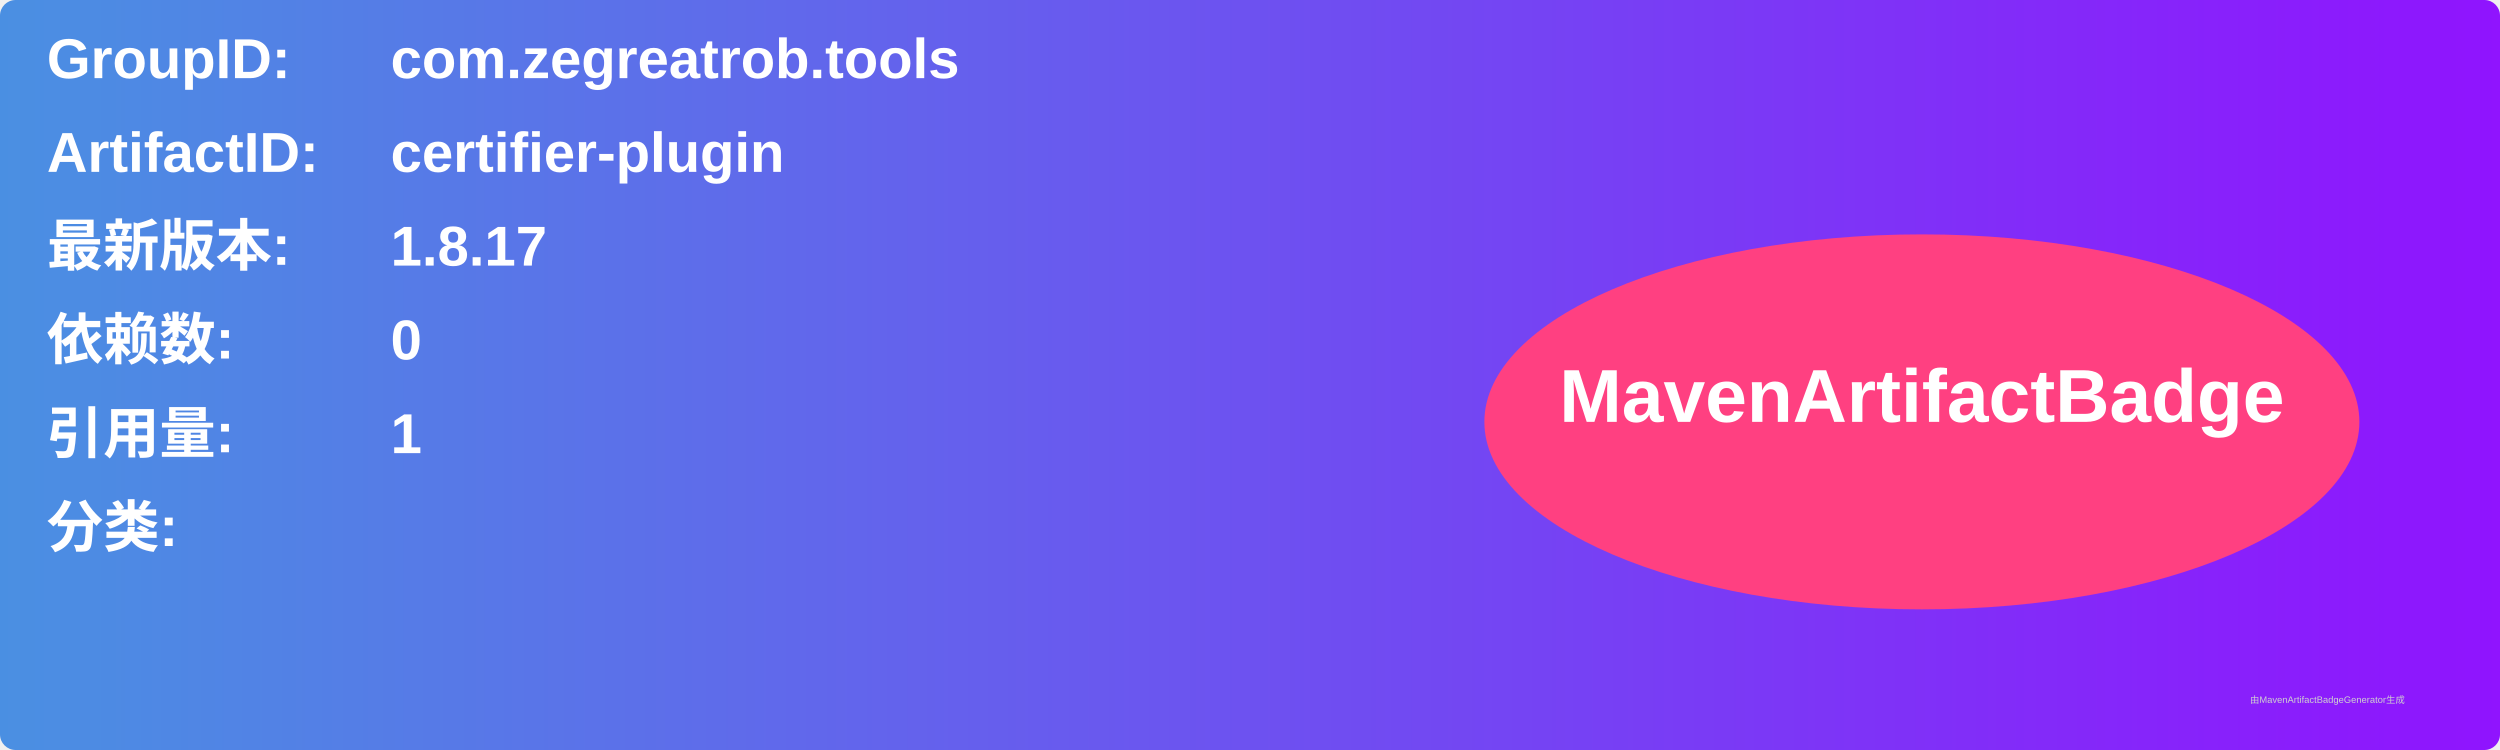
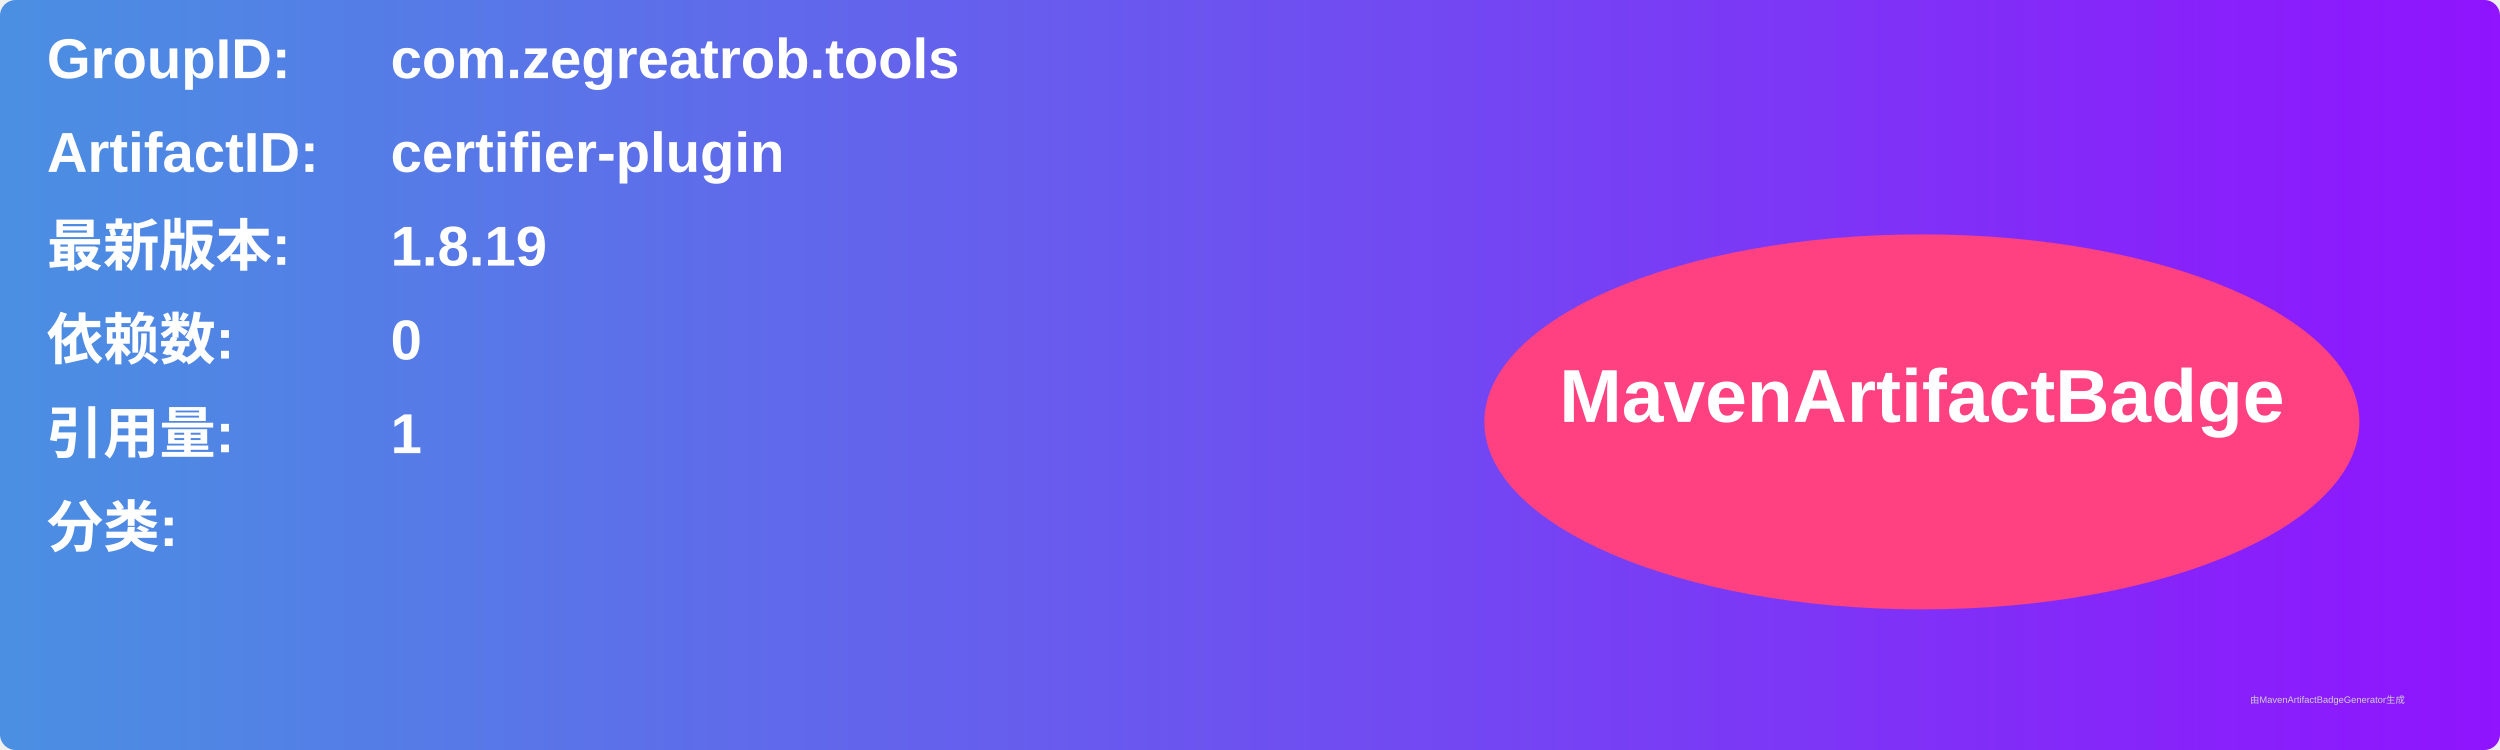
<svg xmlns="http://www.w3.org/2000/svg" width="800" height="240" viewBox="0 0 800 240">
  <linearGradient id="grad" x1="0%" y1="0%" x2="100%" y2="0%">
    <stop offset="0%" stop-color="#4a90e2" />
    <stop offset="100%" stop-color="#9013fe" />
  </linearGradient>
  <rect width="100%" height="100%" rx="5" ry="5" fill="url(#grad)" />
  <g transform="translate(15, 15)">
    <text x="0" y="10" font-family="Arial" font-size="18" fill="white" font-weight="bold" width="260">GroupID:</text>
    <text x="110" y="10" font-family="Arial" font-size="18" fill="white" font-weight="bold" width="460">com.zegreatrob.tools</text>
    <text x="0" y="40" font-family="Arial" font-size="18" fill="white" font-weight="bold" width="260">ArtifactID:</text>
    <text x="110" y="40" font-family="Arial" font-size="18" fill="white" font-weight="bold" width="460">certifier-plugin</text>
    <text x="0" y="70" font-family="Arial" font-size="18" fill="white" font-weight="bold">最新版本:</text>
    <text x="110" y="70" font-family="Arial" font-size="18" fill="white" font-weight="bold">
-       <tspan font-weight="bold">1.8.17</tspan>
+       <tspan font-weight="bold">1.8.19</tspan>
    </text>
    <text x="0" y="100" font-family="Arial" font-size="18" fill="white" font-weight="bold">依赖数: </text>
    <text x="110" y="100" font-family="Arial" font-size="18" fill="white">
      <tspan font-weight="bold">0</tspan>
    </text>
    <text x="0" y="130" font-family="Arial" font-size="18" fill="white" font-weight="bold">引用量: </text>
    <text x="110" y="130" font-family="Arial" font-size="18" fill="white">
      <tspan font-weight="bold">1</tspan>
    </text>
    <text x="0" y="160" font-family="Arial" font-size="18" fill="white" font-weight="bold">分类:</text>
    <text x="10" y="190" font-family="Arial" font-size="10" fill="white">
      <tspan font-weight="bold" />
    </text>
    <ellipse cx="600" cy="120" rx="140" ry="60" fill="#ff4081" />
    <text x="600" y="120" text-anchor="middle" font-family="Arial" font-size="24" fill="white" font-weight="bold">MavenArtifactBadge</text>
  </g>
  <text x="720" y="225" font-family="Arial" font-size="3" fill="#d0d0d0">由MavenArtifactBadgeGenerator生成</text>
</svg>
